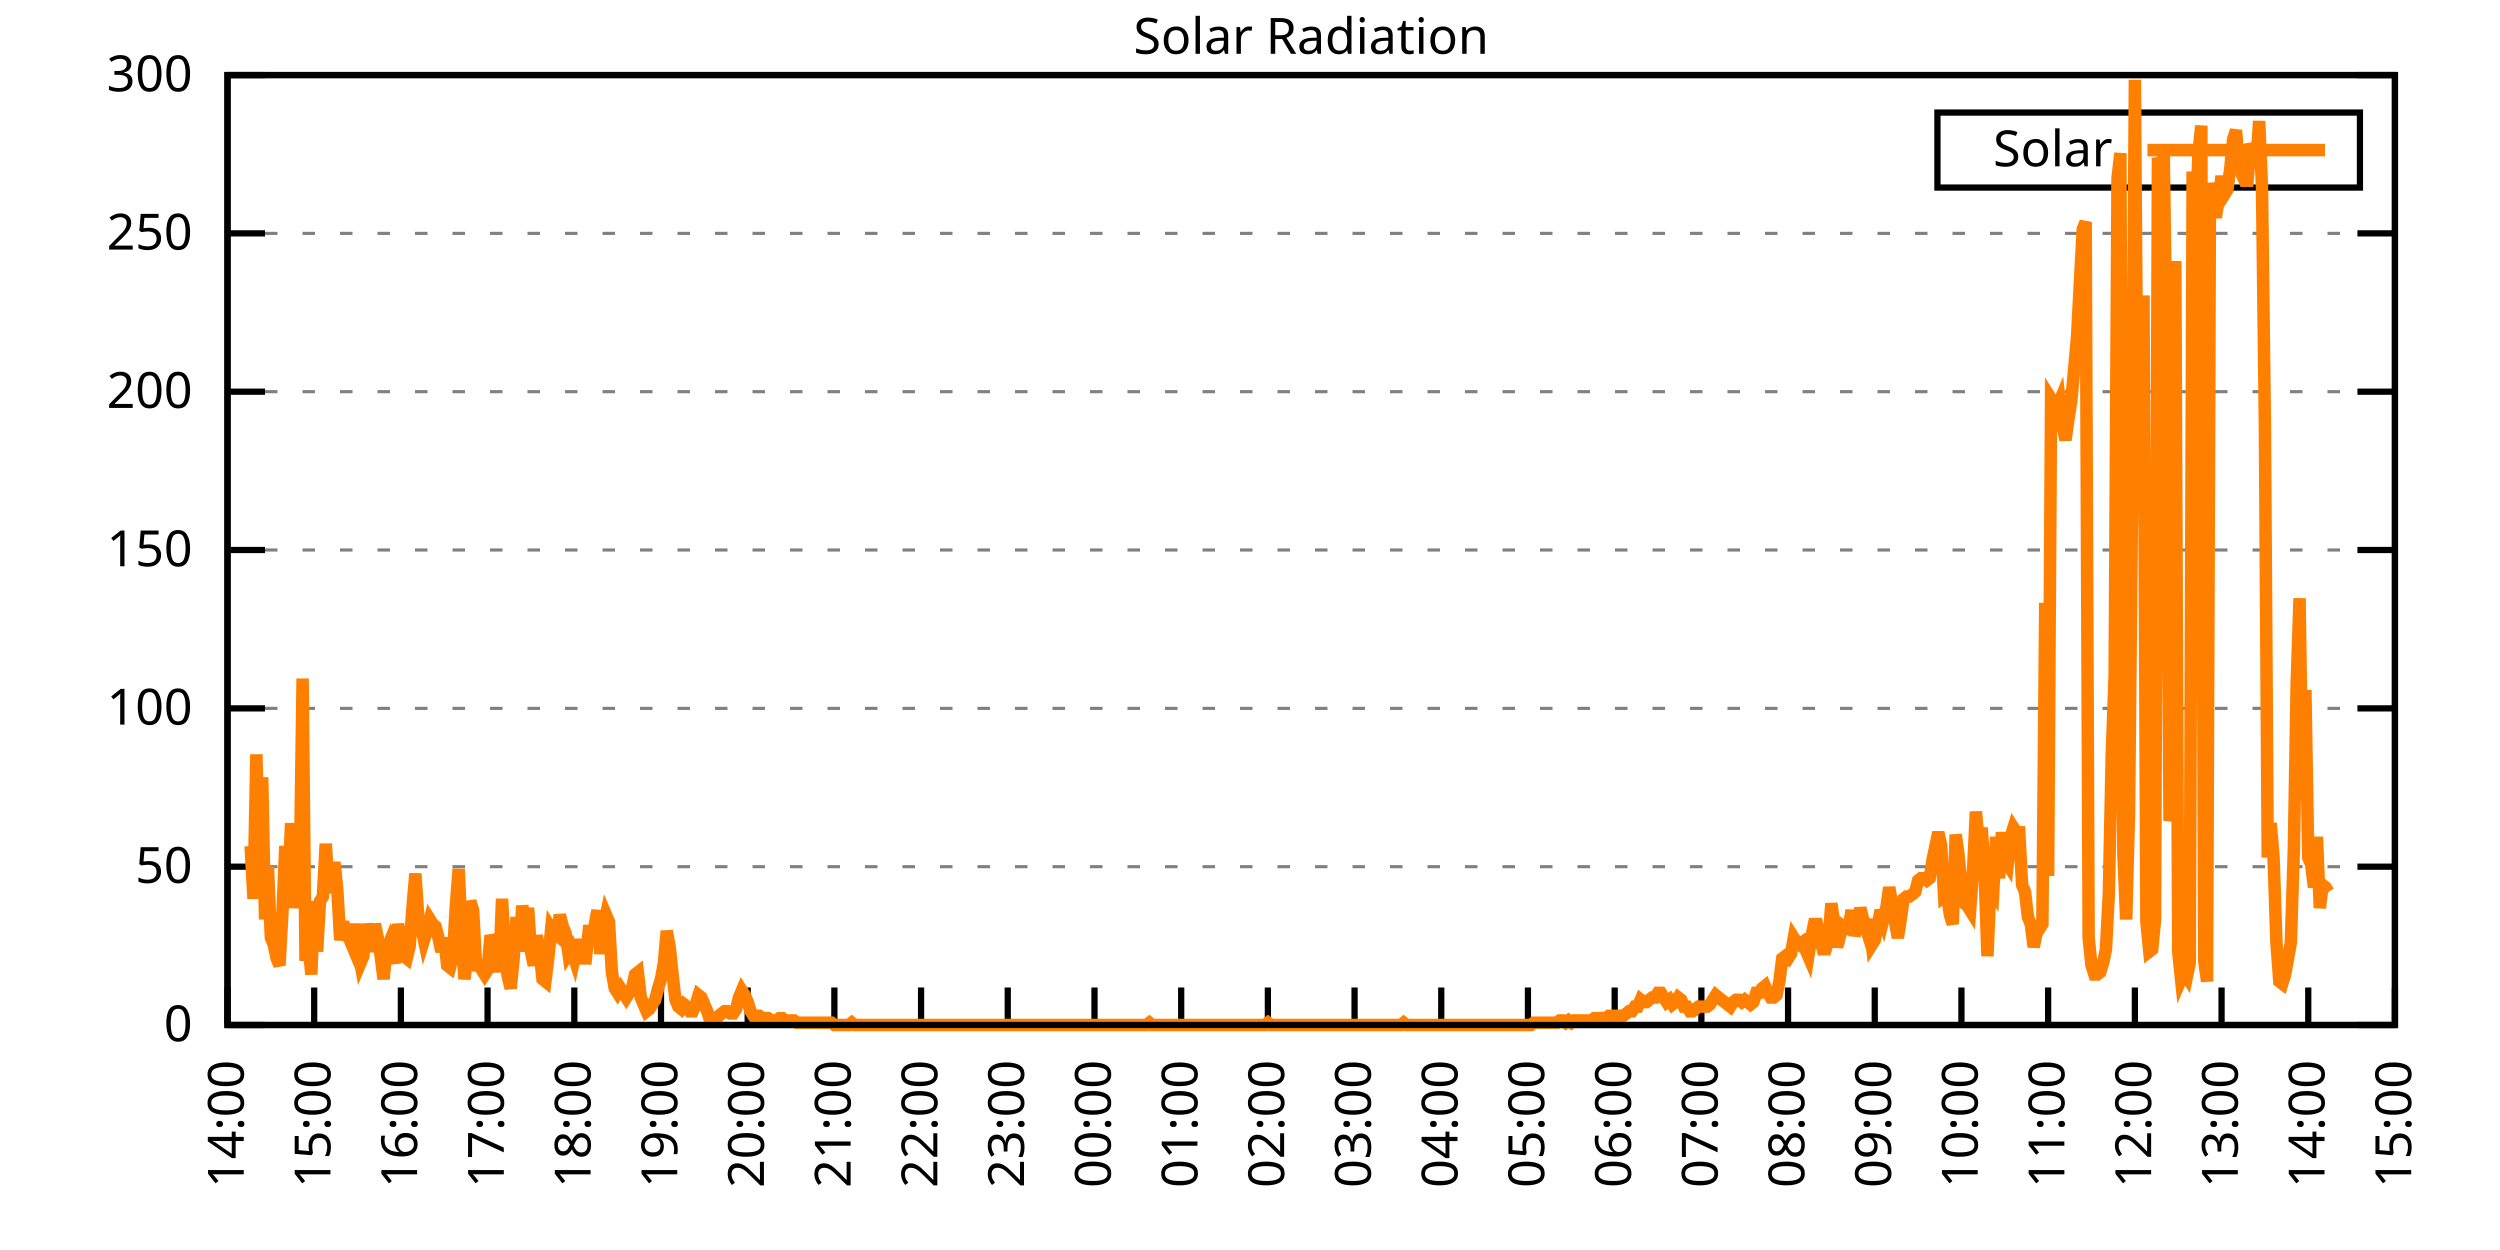
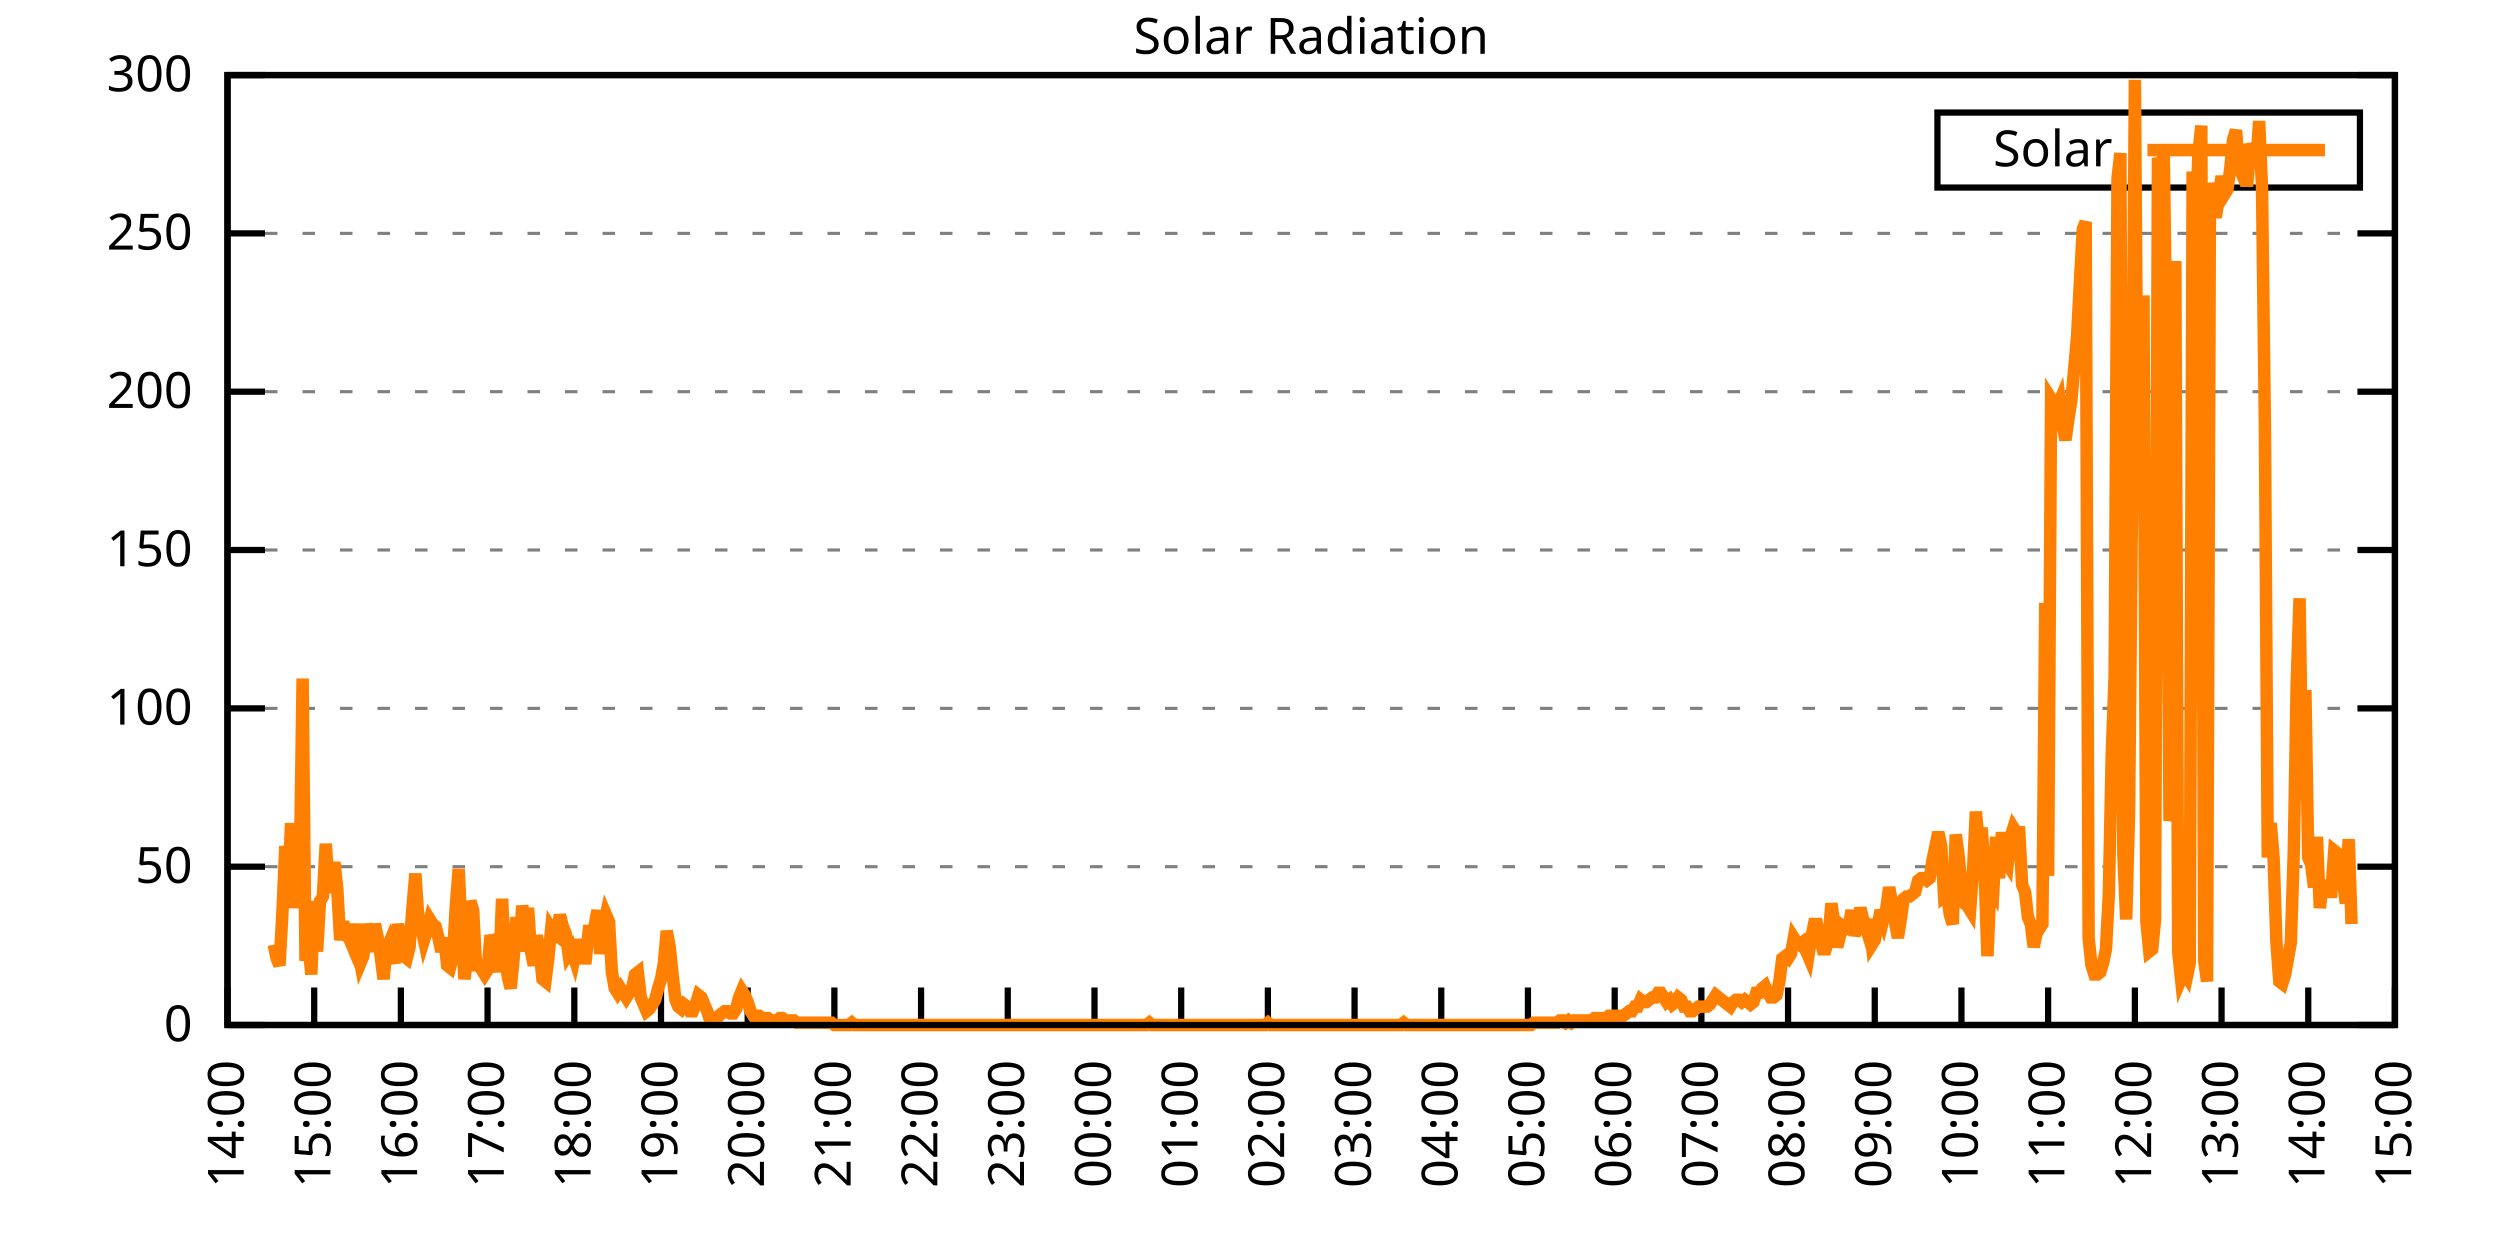
<svg xmlns="http://www.w3.org/2000/svg" xmlns:xlink="http://www.w3.org/1999/xlink" width="400" height="200" viewBox="0 0 400 200">
  <g id="gnuplot_canvas">
    <rect x="0" y="0" width="400" height="200" fill="none" />
    <defs>
      <circle id="gpDot" r="0.5" stroke-width="0.5" stroke="currentColor" />
      <path id="gpPt0" stroke-width="0.333" stroke="currentColor" d="M-1,0 h2 M0,-1 v2" />
      <path id="gpPt1" stroke-width="0.333" stroke="currentColor" d="M-1,-1 L1,1 M1,-1 L-1,1" />
      <path id="gpPt2" stroke-width="0.333" stroke="currentColor" d="M-1,0 L1,0 M0,-1 L0,1 M-1,-1 L1,1 M-1,1 L1,-1" />
      <rect id="gpPt3" stroke-width="0.333" stroke="currentColor" x="-1" y="-1" width="2" height="2" />
      <rect id="gpPt4" stroke-width="0.333" stroke="currentColor" fill="currentColor" x="-1" y="-1" width="2" height="2" />
      <circle id="gpPt5" stroke-width="0.333" stroke="currentColor" cx="0" cy="0" r="1" />
      <use xlink:href="#gpPt5" id="gpPt6" fill="currentColor" stroke="none" />
      <path id="gpPt7" stroke-width="0.333" stroke="currentColor" d="M0,-1.33 L-1.33,0.67 L1.33,0.67 z" />
      <use xlink:href="#gpPt7" id="gpPt8" fill="currentColor" stroke="none" />
      <use xlink:href="#gpPt7" id="gpPt9" stroke="currentColor" transform="rotate(180)" />
      <use xlink:href="#gpPt9" id="gpPt10" fill="currentColor" stroke="none" />
      <use xlink:href="#gpPt3" id="gpPt11" stroke="currentColor" transform="rotate(45)" />
      <use xlink:href="#gpPt11" id="gpPt12" fill="currentColor" stroke="none" />
      <path id="gpPt13" stroke-width="0.333" stroke="currentColor" d="M0,1.330 L1.265,0.411 L0.782,-1.067 L-0.782,-1.076 L-1.265,0.411 z" />
      <use xlink:href="#gpPt13" id="gpPt14" fill="currentColor" stroke="none" />
      <filter id="textbox" filterUnits="objectBoundingBox" x="0" y="0" height="1" width="1">
        <feFlood flood-color="white" flood-opacity="1" result="bgnd" />
        <feComposite in="SourceGraphic" in2="bgnd" operator="atop" />
      </filter>
      <filter id="greybox" filterUnits="objectBoundingBox" x="0" y="0" height="1" width="1">
        <feFlood flood-color="lightgrey" flood-opacity="1" result="grey" />
        <feComposite in="SourceGraphic" in2="grey" operator="atop" />
      </filter>
    </defs>
    <g fill="none" color="white" stroke="currentColor" stroke-width="1.00" stroke-linecap="butt" stroke-linejoin="miter">
</g>
    <g fill="none" color="black" stroke="currentColor" stroke-width="1.00" stroke-linecap="butt" stroke-linejoin="miter">
      <g stroke="none" shape-rendering="crispEdges">
        <polygon fill="rgb(255, 255, 255)" points="36.40,164.00 383.18,164.00 383.18,12.02 36.40,12.02 " />
      </g>
    </g>
    <g fill="none" color="black" stroke="currentColor" stroke-width="1.00" stroke-linecap="butt" stroke-linejoin="miter">
</g>
    <g fill="none" color="black" stroke="black" stroke-width="0.50" stroke-linecap="butt" stroke-linejoin="miter">
</g>
    <g fill="none" color="gray" stroke="currentColor" stroke-width="0.50" stroke-linecap="butt" stroke-linejoin="miter">
      <path stroke="gray" stroke-dasharray="2,4" class="gridline" d="M36.40,164.00 L383.19,164.00  " />
    </g>
    <g fill="none" color="gray" stroke="gray" stroke-width="1.00" stroke-linecap="butt" stroke-linejoin="miter">
</g>
    <g fill="none" color="black" stroke="currentColor" stroke-width="1.00" stroke-linecap="butt" stroke-linejoin="miter">
      <path stroke="black" d="M36.40,164.00 L42.40,164.00 M383.19,164.00 L377.19,164.00  " />
      <g transform="translate(30.80,166.60)" stroke="none" fill="black" font-family="Sans" font-size="8.00" text-anchor="end">
        <text>
          <tspan font-family="Sans"> 0</tspan>
        </text>
      </g>
    </g>
    <g fill="none" color="black" stroke="currentColor" stroke-width="1.00" stroke-linecap="butt" stroke-linejoin="miter">
</g>
    <g fill="none" color="black" stroke="black" stroke-width="0.50" stroke-linecap="butt" stroke-linejoin="miter">
</g>
    <g fill="none" color="gray" stroke="currentColor" stroke-width="0.50" stroke-linecap="butt" stroke-linejoin="miter">
      <path stroke="gray" stroke-dasharray="2,4" class="gridline" d="M36.40,138.67 L383.19,138.67  " />
    </g>
    <g fill="none" color="gray" stroke="gray" stroke-width="1.00" stroke-linecap="butt" stroke-linejoin="miter">
</g>
    <g fill="none" color="black" stroke="currentColor" stroke-width="1.00" stroke-linecap="butt" stroke-linejoin="miter">
      <path stroke="black" d="M36.40,138.67 L42.40,138.67 M383.19,138.67 L377.19,138.67  " />
      <g transform="translate(30.80,141.27)" stroke="none" fill="black" font-family="Sans" font-size="8.00" text-anchor="end">
        <text>
          <tspan font-family="Sans"> 50</tspan>
        </text>
      </g>
    </g>
    <g fill="none" color="black" stroke="currentColor" stroke-width="1.00" stroke-linecap="butt" stroke-linejoin="miter">
</g>
    <g fill="none" color="black" stroke="black" stroke-width="0.50" stroke-linecap="butt" stroke-linejoin="miter">
</g>
    <g fill="none" color="gray" stroke="currentColor" stroke-width="0.50" stroke-linecap="butt" stroke-linejoin="miter">
      <path stroke="gray" stroke-dasharray="2,4" class="gridline" d="M36.40,113.34 L383.19,113.34  " />
    </g>
    <g fill="none" color="gray" stroke="gray" stroke-width="1.00" stroke-linecap="butt" stroke-linejoin="miter">
</g>
    <g fill="none" color="black" stroke="currentColor" stroke-width="1.00" stroke-linecap="butt" stroke-linejoin="miter">
      <path stroke="black" d="M36.40,113.34 L42.40,113.34 M383.19,113.34 L377.19,113.34  " />
      <g transform="translate(30.80,115.94)" stroke="none" fill="black" font-family="Sans" font-size="8.00" text-anchor="end">
        <text>
          <tspan font-family="Sans"> 100</tspan>
        </text>
      </g>
    </g>
    <g fill="none" color="black" stroke="currentColor" stroke-width="1.00" stroke-linecap="butt" stroke-linejoin="miter">
</g>
    <g fill="none" color="black" stroke="black" stroke-width="0.50" stroke-linecap="butt" stroke-linejoin="miter">
</g>
    <g fill="none" color="gray" stroke="currentColor" stroke-width="0.50" stroke-linecap="butt" stroke-linejoin="miter">
      <path stroke="gray" stroke-dasharray="2,4" class="gridline" d="M36.40,88.00 L383.19,88.00  " />
    </g>
    <g fill="none" color="gray" stroke="gray" stroke-width="1.00" stroke-linecap="butt" stroke-linejoin="miter">
</g>
    <g fill="none" color="black" stroke="currentColor" stroke-width="1.00" stroke-linecap="butt" stroke-linejoin="miter">
      <path stroke="black" d="M36.40,88.00 L42.40,88.00 M383.19,88.00 L377.19,88.00  " />
      <g transform="translate(30.80,90.60)" stroke="none" fill="black" font-family="Sans" font-size="8.00" text-anchor="end">
        <text>
          <tspan font-family="Sans"> 150</tspan>
        </text>
      </g>
    </g>
    <g fill="none" color="black" stroke="currentColor" stroke-width="1.00" stroke-linecap="butt" stroke-linejoin="miter">
</g>
    <g fill="none" color="black" stroke="black" stroke-width="0.50" stroke-linecap="butt" stroke-linejoin="miter">
</g>
    <g fill="none" color="gray" stroke="currentColor" stroke-width="0.50" stroke-linecap="butt" stroke-linejoin="miter">
      <path stroke="gray" stroke-dasharray="2,4" class="gridline" d="M36.40,62.67 L383.19,62.67  " />
    </g>
    <g fill="none" color="gray" stroke="gray" stroke-width="1.00" stroke-linecap="butt" stroke-linejoin="miter">
</g>
    <g fill="none" color="black" stroke="currentColor" stroke-width="1.00" stroke-linecap="butt" stroke-linejoin="miter">
      <path stroke="black" d="M36.40,62.67 L42.40,62.67 M383.19,62.67 L377.19,62.67  " />
      <g transform="translate(30.80,65.27)" stroke="none" fill="black" font-family="Sans" font-size="8.00" text-anchor="end">
        <text>
          <tspan font-family="Sans"> 200</tspan>
        </text>
      </g>
    </g>
    <g fill="none" color="black" stroke="currentColor" stroke-width="1.00" stroke-linecap="butt" stroke-linejoin="miter">
</g>
    <g fill="none" color="black" stroke="black" stroke-width="0.50" stroke-linecap="butt" stroke-linejoin="miter">
</g>
    <g fill="none" color="gray" stroke="currentColor" stroke-width="0.50" stroke-linecap="butt" stroke-linejoin="miter">
      <path stroke="gray" stroke-dasharray="2,4" class="gridline" d="M36.40,37.34 L383.19,37.34  " />
    </g>
    <g fill="none" color="gray" stroke="gray" stroke-width="1.00" stroke-linecap="butt" stroke-linejoin="miter">
</g>
    <g fill="none" color="black" stroke="currentColor" stroke-width="1.00" stroke-linecap="butt" stroke-linejoin="miter">
      <path stroke="black" d="M36.40,37.34 L42.40,37.34 M383.19,37.34 L377.19,37.34  " />
      <g transform="translate(30.80,39.94)" stroke="none" fill="black" font-family="Sans" font-size="8.00" text-anchor="end">
        <text>
          <tspan font-family="Sans"> 250</tspan>
        </text>
      </g>
    </g>
    <g fill="none" color="black" stroke="currentColor" stroke-width="1.00" stroke-linecap="butt" stroke-linejoin="miter">
</g>
    <g fill="none" color="black" stroke="black" stroke-width="0.50" stroke-linecap="butt" stroke-linejoin="miter">
</g>
    <g fill="none" color="gray" stroke="currentColor" stroke-width="0.50" stroke-linecap="butt" stroke-linejoin="miter">
      <path stroke="gray" stroke-dasharray="2,4" class="gridline" d="M36.40,12.01 L383.19,12.01  " />
    </g>
    <g fill="none" color="gray" stroke="gray" stroke-width="1.00" stroke-linecap="butt" stroke-linejoin="miter">
</g>
    <g fill="none" color="black" stroke="currentColor" stroke-width="1.00" stroke-linecap="butt" stroke-linejoin="miter">
      <path stroke="black" d="M36.40,12.01 L42.40,12.01 M383.19,12.01 L377.19,12.01  " />
      <g transform="translate(30.80,14.61)" stroke="none" fill="black" font-family="Sans" font-size="8.00" text-anchor="end">
        <text>
          <tspan font-family="Sans"> 300</tspan>
        </text>
      </g>
    </g>
    <g fill="none" color="black" stroke="currentColor" stroke-width="1.00" stroke-linecap="butt" stroke-linejoin="miter">
      <path stroke="black" d="M36.40,164.00 L36.40,158.00  " />
      <g transform="translate(39.00,169.60) rotate(270.00)" stroke="none" fill="black" font-family="Sans" font-size="8.00" text-anchor="end">
        <text>
          <tspan font-family="Sans">14:00</tspan>
        </text>
      </g>
    </g>
    <g fill="none" color="black" stroke="currentColor" stroke-width="1.00" stroke-linecap="butt" stroke-linejoin="miter">
      <path stroke="black" d="M50.27,164.00 L50.27,158.00  " />
      <g transform="translate(52.87,169.60) rotate(270.00)" stroke="none" fill="black" font-family="Sans" font-size="8.00" text-anchor="end">
        <text>
          <tspan font-family="Sans">15:00</tspan>
        </text>
      </g>
    </g>
    <g fill="none" color="black" stroke="currentColor" stroke-width="1.00" stroke-linecap="butt" stroke-linejoin="miter">
      <path stroke="black" d="M64.14,164.00 L64.14,158.00  " />
      <g transform="translate(66.74,169.60) rotate(270.00)" stroke="none" fill="black" font-family="Sans" font-size="8.00" text-anchor="end">
        <text>
          <tspan font-family="Sans">16:00</tspan>
        </text>
      </g>
    </g>
    <g fill="none" color="black" stroke="currentColor" stroke-width="1.00" stroke-linecap="butt" stroke-linejoin="miter">
      <path stroke="black" d="M78.01,164.00 L78.01,158.00  " />
      <g transform="translate(80.61,169.60) rotate(270.00)" stroke="none" fill="black" font-family="Sans" font-size="8.00" text-anchor="end">
        <text>
          <tspan font-family="Sans">17:00</tspan>
        </text>
      </g>
    </g>
    <g fill="none" color="black" stroke="currentColor" stroke-width="1.00" stroke-linecap="butt" stroke-linejoin="miter">
      <path stroke="black" d="M91.89,164.00 L91.89,158.00  " />
      <g transform="translate(94.49,169.60) rotate(270.00)" stroke="none" fill="black" font-family="Sans" font-size="8.00" text-anchor="end">
        <text>
          <tspan font-family="Sans">18:00</tspan>
        </text>
      </g>
    </g>
    <g fill="none" color="black" stroke="currentColor" stroke-width="1.00" stroke-linecap="butt" stroke-linejoin="miter">
      <path stroke="black" d="M105.76,164.00 L105.76,158.00  " />
      <g transform="translate(108.36,169.60) rotate(270.00)" stroke="none" fill="black" font-family="Sans" font-size="8.00" text-anchor="end">
        <text>
          <tspan font-family="Sans">19:00</tspan>
        </text>
      </g>
    </g>
    <g fill="none" color="black" stroke="currentColor" stroke-width="1.00" stroke-linecap="butt" stroke-linejoin="miter">
      <path stroke="black" d="M119.63,164.00 L119.63,158.00  " />
      <g transform="translate(122.23,169.60) rotate(270.00)" stroke="none" fill="black" font-family="Sans" font-size="8.00" text-anchor="end">
        <text>
          <tspan font-family="Sans">20:00</tspan>
        </text>
      </g>
    </g>
    <g fill="none" color="black" stroke="currentColor" stroke-width="1.00" stroke-linecap="butt" stroke-linejoin="miter">
      <path stroke="black" d="M133.50,164.00 L133.50,158.00  " />
      <g transform="translate(136.10,169.60) rotate(270.00)" stroke="none" fill="black" font-family="Sans" font-size="8.00" text-anchor="end">
        <text>
          <tspan font-family="Sans">21:00</tspan>
        </text>
      </g>
    </g>
    <g fill="none" color="black" stroke="currentColor" stroke-width="1.00" stroke-linecap="butt" stroke-linejoin="miter">
      <path stroke="black" d="M147.37,164.00 L147.37,158.00  " />
      <g transform="translate(149.97,169.60) rotate(270.00)" stroke="none" fill="black" font-family="Sans" font-size="8.00" text-anchor="end">
        <text>
          <tspan font-family="Sans">22:00</tspan>
        </text>
      </g>
    </g>
    <g fill="none" color="black" stroke="currentColor" stroke-width="1.00" stroke-linecap="butt" stroke-linejoin="miter">
      <path stroke="black" d="M161.24,164.00 L161.24,158.00  " />
      <g transform="translate(163.84,169.60) rotate(270.00)" stroke="none" fill="black" font-family="Sans" font-size="8.00" text-anchor="end">
        <text>
          <tspan font-family="Sans">23:00</tspan>
        </text>
      </g>
    </g>
    <g fill="none" color="black" stroke="currentColor" stroke-width="1.00" stroke-linecap="butt" stroke-linejoin="miter">
      <path stroke="black" d="M175.12,164.00 L175.12,158.00  " />
      <g transform="translate(177.72,169.60) rotate(270.00)" stroke="none" fill="black" font-family="Sans" font-size="8.00" text-anchor="end">
        <text>
          <tspan font-family="Sans">00:00</tspan>
        </text>
      </g>
    </g>
    <g fill="none" color="black" stroke="currentColor" stroke-width="1.00" stroke-linecap="butt" stroke-linejoin="miter">
      <path stroke="black" d="M188.99,164.00 L188.99,158.00  " />
      <g transform="translate(191.59,169.60) rotate(270.00)" stroke="none" fill="black" font-family="Sans" font-size="8.00" text-anchor="end">
        <text>
          <tspan font-family="Sans">01:00</tspan>
        </text>
      </g>
    </g>
    <g fill="none" color="black" stroke="currentColor" stroke-width="1.00" stroke-linecap="butt" stroke-linejoin="miter">
      <path stroke="black" d="M202.86,164.00 L202.86,158.00  " />
      <g transform="translate(205.46,169.60) rotate(270.00)" stroke="none" fill="black" font-family="Sans" font-size="8.00" text-anchor="end">
        <text>
          <tspan font-family="Sans">02:00</tspan>
        </text>
      </g>
    </g>
    <g fill="none" color="black" stroke="currentColor" stroke-width="1.00" stroke-linecap="butt" stroke-linejoin="miter">
      <path stroke="black" d="M216.73,164.00 L216.73,158.00  " />
      <g transform="translate(219.33,169.60) rotate(270.00)" stroke="none" fill="black" font-family="Sans" font-size="8.00" text-anchor="end">
        <text>
          <tspan font-family="Sans">03:00</tspan>
        </text>
      </g>
    </g>
    <g fill="none" color="black" stroke="currentColor" stroke-width="1.00" stroke-linecap="butt" stroke-linejoin="miter">
      <path stroke="black" d="M230.60,164.00 L230.60,158.00  " />
      <g transform="translate(233.20,169.60) rotate(270.00)" stroke="none" fill="black" font-family="Sans" font-size="8.00" text-anchor="end">
        <text>
          <tspan font-family="Sans">04:00</tspan>
        </text>
      </g>
    </g>
    <g fill="none" color="black" stroke="currentColor" stroke-width="1.00" stroke-linecap="butt" stroke-linejoin="miter">
      <path stroke="black" d="M244.47,164.00 L244.47,158.00  " />
      <g transform="translate(247.07,169.60) rotate(270.00)" stroke="none" fill="black" font-family="Sans" font-size="8.00" text-anchor="end">
        <text>
          <tspan font-family="Sans">05:00</tspan>
        </text>
      </g>
    </g>
    <g fill="none" color="black" stroke="currentColor" stroke-width="1.00" stroke-linecap="butt" stroke-linejoin="miter">
      <path stroke="black" d="M258.35,164.00 L258.35,158.00  " />
      <g transform="translate(260.95,169.60) rotate(270.00)" stroke="none" fill="black" font-family="Sans" font-size="8.00" text-anchor="end">
        <text>
          <tspan font-family="Sans">06:00</tspan>
        </text>
      </g>
    </g>
    <g fill="none" color="black" stroke="currentColor" stroke-width="1.00" stroke-linecap="butt" stroke-linejoin="miter">
      <path stroke="black" d="M272.22,164.00 L272.22,158.00  " />
      <g transform="translate(274.82,169.60) rotate(270.00)" stroke="none" fill="black" font-family="Sans" font-size="8.00" text-anchor="end">
        <text>
          <tspan font-family="Sans">07:00</tspan>
        </text>
      </g>
    </g>
    <g fill="none" color="black" stroke="currentColor" stroke-width="1.00" stroke-linecap="butt" stroke-linejoin="miter">
      <path stroke="black" d="M286.09,164.00 L286.09,158.00  " />
      <g transform="translate(288.69,169.60) rotate(270.00)" stroke="none" fill="black" font-family="Sans" font-size="8.00" text-anchor="end">
        <text>
          <tspan font-family="Sans">08:00</tspan>
        </text>
      </g>
    </g>
    <g fill="none" color="black" stroke="currentColor" stroke-width="1.00" stroke-linecap="butt" stroke-linejoin="miter">
      <path stroke="black" d="M299.96,164.00 L299.96,158.00  " />
      <g transform="translate(302.56,169.60) rotate(270.00)" stroke="none" fill="black" font-family="Sans" font-size="8.00" text-anchor="end">
        <text>
          <tspan font-family="Sans">09:00</tspan>
        </text>
      </g>
    </g>
    <g fill="none" color="black" stroke="currentColor" stroke-width="1.00" stroke-linecap="butt" stroke-linejoin="miter">
      <path stroke="black" d="M313.83,164.00 L313.83,158.00  " />
      <g transform="translate(316.43,169.60) rotate(270.00)" stroke="none" fill="black" font-family="Sans" font-size="8.00" text-anchor="end">
        <text>
          <tspan font-family="Sans">10:00</tspan>
        </text>
      </g>
    </g>
    <g fill="none" color="black" stroke="currentColor" stroke-width="1.00" stroke-linecap="butt" stroke-linejoin="miter">
      <path stroke="black" d="M327.70,164.00 L327.70,158.00  " />
      <g transform="translate(330.30,169.60) rotate(270.00)" stroke="none" fill="black" font-family="Sans" font-size="8.00" text-anchor="end">
        <text>
          <tspan font-family="Sans">11:00</tspan>
        </text>
      </g>
    </g>
    <g fill="none" color="black" stroke="currentColor" stroke-width="1.00" stroke-linecap="butt" stroke-linejoin="miter">
      <path stroke="black" d="M341.58,164.00 L341.58,158.00  " />
      <g transform="translate(344.18,169.60) rotate(270.00)" stroke="none" fill="black" font-family="Sans" font-size="8.00" text-anchor="end">
        <text>
          <tspan font-family="Sans">12:00</tspan>
        </text>
      </g>
    </g>
    <g fill="none" color="black" stroke="currentColor" stroke-width="1.00" stroke-linecap="butt" stroke-linejoin="miter">
      <path stroke="black" d="M355.45,164.00 L355.45,158.00  " />
      <g transform="translate(358.05,169.60) rotate(270.00)" stroke="none" fill="black" font-family="Sans" font-size="8.00" text-anchor="end">
        <text>
          <tspan font-family="Sans">13:00</tspan>
        </text>
      </g>
    </g>
    <g fill="none" color="black" stroke="currentColor" stroke-width="1.00" stroke-linecap="butt" stroke-linejoin="miter">
      <path stroke="black" d="M369.32,164.00 L369.32,158.00  " />
      <g transform="translate(371.92,169.60) rotate(270.00)" stroke="none" fill="black" font-family="Sans" font-size="8.00" text-anchor="end">
        <text>
          <tspan font-family="Sans">14:00</tspan>
        </text>
      </g>
    </g>
    <g fill="none" color="black" stroke="currentColor" stroke-width="1.00" stroke-linecap="butt" stroke-linejoin="miter">
      <path stroke="black" d="M383.19,164.00 L383.19,158.00  " />
      <g transform="translate(385.79,169.60) rotate(270.00)" stroke="none" fill="black" font-family="Sans" font-size="8.00" text-anchor="end">
        <text>
          <tspan font-family="Sans">15:00</tspan>
        </text>
      </g>
    </g>
    <g fill="none" color="black" stroke="currentColor" stroke-width="1.00" stroke-linecap="butt" stroke-linejoin="miter">
</g>
    <g fill="none" color="black" stroke="currentColor" stroke-width="1.00" stroke-linecap="butt" stroke-linejoin="miter">
      <path stroke="black" d="M36.40,12.01 L36.40,164.00 L383.19,164.00 L383.19,12.01 L36.40,12.01 Z  " />
    </g>
    <g fill="none" color="black" stroke="currentColor" stroke-width="1.00" stroke-linecap="butt" stroke-linejoin="miter">
</g>
    <g fill="none" color="black" stroke="currentColor" stroke-width="1.00" stroke-linecap="butt" stroke-linejoin="miter">
      <path stroke="black" d="M309.99,30.01 L309.99,18.01 L377.59,18.01 L377.59,30.01 L309.99,30.01 Z  " />
    </g>
    <g id="Solar_Radiation_plot_1">
      <g fill="none" color="white" stroke="black" stroke-width="2.00" stroke-linecap="butt" stroke-linejoin="miter">
</g>
      <g fill="none" color="black" stroke="currentColor" stroke-width="2.00" stroke-linecap="butt" stroke-linejoin="miter">
        <g transform="translate(337.99,26.61)" stroke="none" fill="black" font-family="Sans" font-size="8.00" text-anchor="end">
          <text>
            <tspan font-family="Sans">Solar</tspan>
          </text>
        </g>
      </g>
      <g fill="none" color="black" stroke="currentColor" stroke-width="2.00" stroke-linecap="butt" stroke-linejoin="miter">
-         <path stroke="rgb(255, 127,   0)" d="M343.59,24.01 L371.99,24.01 M40.10,135.37 L40.56,143.81 L41.02,120.69 L41.49,140.51 L41.95,124.36 L42.41,147.11   L42.87,138.67 L43.34,150.05 L43.80,151.15 L44.26,153.35 L44.72,154.46 L45.19,146.01 L45.65,135.37 L46.11,142.71   L46.57,131.70 L47.03,145.28 L47.50,140.14 L47.96,140.14 L48.42,108.57 L48.88,153.72 L49.35,150.79 L49.81,155.92   L50.27,144.18 L50.73,152.25 L51.20,144.18 L51.66,143.44 L52.12,135.00 L52.58,141.98 L53.05,141.98 L53.51,137.94   L53.97,142.34 L54.43,150.42 L54.90,147.48 L55.36,149.68 L55.82,150.05 L56.28,151.15 L56.75,147.85 L57.21,151.52   L57.67,154.09 L58.13,152.99 L58.59,147.85 L59.06,150.05 L59.52,152.25 L59.98,147.85 L60.44,150.05 L60.91,152.99   L61.37,156.66 L61.83,151.89 L62.29,150.79 L62.76,152.62 L63.22,154.09 L63.68,147.85 L64.14,150.42 L64.61,152.99   L65.07,153.35 L65.53,151.52 L65.99,145.28 L66.46,139.77 L66.92,146.75 L67.38,148.22 L67.84,150.42 L68.30,148.95   L68.77,147.11 L69.23,147.85 L69.69,148.22 L70.15,150.05 L70.62,152.25 L71.08,150.05 L71.54,154.46 L72.00,154.82   L72.47,152.99 L72.93,144.91 L73.39,139.04 L73.85,149.32 L74.32,156.66 L74.78,152.99 L75.24,144.18 L75.70,145.65   L76.17,154.46 L76.63,154.46 L77.09,155.19 L77.55,155.92 L78.01,155.19 L78.48,149.68 L78.94,150.79 L79.40,150.79   L79.86,155.56 L80.33,143.81 L80.79,152.99 L81.25,156.29 L81.71,158.13 L82.18,153.35 L82.64,146.75 L83.10,152.25   L83.56,144.91 L84.03,147.85 L84.49,145.28 L84.95,152.25 L85.41,154.46 L85.88,149.68 L86.34,152.25 L86.80,156.66   L87.26,157.03 L87.72,153.35 L88.19,148.58 L88.65,149.32 L89.11,149.68 L89.57,146.38 L90.04,148.22 L90.50,149.32   L90.96,152.62 L91.42,151.89 L91.89,153.35 L92.35,151.15 L92.81,151.15 L93.27,153.35 L93.74,153.35 L94.20,148.95   L94.66,148.95 L95.12,148.22 L95.59,145.65 L96.05,152.62 L96.51,148.58 L96.97,146.38 L97.44,147.48 L97.90,155.56   L98.36,158.13 L98.82,158.86 L99.28,158.13 L99.75,158.86 L100.21,159.60 L100.67,158.86 L101.13,158.13 L101.60,155.92   L102.06,155.56 L102.52,159.60 L102.98,160.70 L103.45,161.80 L103.91,161.43 L104.37,160.70 L104.83,159.96 L105.30,158.13   L105.76,156.66 L106.22,154.09 L106.68,148.95 L107.15,151.52 L107.61,155.92 L108.07,159.96 L108.53,161.06 L108.99,161.43   L109.46,160.70 L109.92,161.06 L110.38,161.80 L110.84,161.80 L111.31,160.70 L111.77,159.23 L112.23,159.60 L112.69,160.70   L113.16,161.80 L113.62,163.27 L114.08,163.27 L114.54,163.27 L115.01,162.53 L115.47,162.16 L115.93,161.80 L116.39,161.80   L116.86,162.16 L117.32,162.16 L117.78,161.43 L118.24,159.60 L118.70,158.49 L119.17,159.23 L119.63,160.33 L120.09,161.80   L120.55,162.53 L121.02,162.53 L121.48,162.53 L121.94,162.90 L122.40,162.90 L122.87,162.90 L123.33,163.27 L123.79,163.27   L124.25,163.27 L124.72,162.90 L125.18,162.90 L125.64,163.27 L126.10,163.27 L126.57,163.27 L127.03,163.27 L127.49,163.63   L127.95,163.63 L128.41,163.63 L128.88,163.63 L129.34,163.63 L129.80,163.63 L130.26,163.63 L130.73,163.63 L131.19,163.63   L131.65,163.63 L132.11,163.63 L132.58,163.63 L133.04,163.63 L133.50,164.00 L133.96,164.00 L134.43,164.00 L134.89,164.00   L135.35,164.00 L135.81,164.00 L136.28,163.63 L136.74,164.00 L137.20,164.00 L137.66,164.00 L138.13,164.00 L138.59,164.00   L139.05,164.00 L139.51,164.00 L139.97,164.00 L140.44,164.00 L140.90,164.00 L141.36,164.00 L141.82,164.00 L142.29,164.00   L142.75,164.00 L143.21,164.00 L143.67,164.00 L144.14,164.00 L144.60,164.00 L145.06,164.00 L145.52,164.00 L145.99,164.00   L146.45,164.00 L146.91,164.00 L147.37,164.00 L147.84,164.00 L148.30,164.00 L148.76,164.00 L149.22,164.00 L149.68,164.00   L150.15,164.00 L150.61,164.00 L151.07,164.00 L151.53,164.00 L152.00,164.00 L152.46,164.00 L152.92,164.00 L153.38,164.00   L153.85,164.00 L154.31,164.00 L154.77,164.00 L155.23,164.00 L155.70,164.00 L156.16,164.00 L156.62,164.00 L157.08,164.00   L157.55,164.00 L158.01,164.00 L158.47,164.00 L158.93,164.00 L159.39,164.00 L159.86,164.00 L160.32,164.00 L160.78,164.00   L161.24,164.00 L161.71,164.00 L162.17,164.00 L162.63,164.00 L163.09,164.00 L163.56,164.00 L164.02,164.00 L164.48,164.00   L164.94,164.00 L165.41,164.00 L165.87,164.00 L166.33,164.00 L166.79,164.00 L167.26,164.00 L167.72,164.00 L168.18,164.00   L168.64,164.00 L169.10,164.00 L169.57,164.00 L170.03,164.00 L170.49,164.00 L170.95,164.00 L171.42,164.00 L171.88,164.00   L172.34,164.00 L172.80,164.00 L173.27,164.00 L173.73,164.00 L174.19,164.00 L174.65,164.00 L175.12,164.00 L175.58,164.00   L176.04,164.00 L176.50,164.00 L176.97,164.00 L177.43,164.00 L177.89,164.00 L178.35,164.00 L178.82,164.00 L179.28,164.00   L179.74,164.00 L180.20,164.00 L180.66,164.00 L181.13,164.00 L181.59,164.00 L182.05,164.00 L182.51,164.00 L182.98,164.00   L183.44,164.00 L183.90,163.63 L184.36,164.00 L184.83,164.00 L185.29,164.00 L185.75,164.00 L186.21,164.00 L186.68,164.00   L187.14,164.00 L187.60,164.00 L188.06,164.00 L188.53,164.00 L188.99,164.00 L189.45,164.00 L189.91,164.00 L190.37,164.00   L190.84,164.00 L191.30,164.00 L191.76,164.00 L192.22,164.00 L192.69,164.00 L193.15,164.00 L193.61,164.00 L194.07,164.00   L194.54,164.00 L195.00,164.00 L195.46,164.00 L195.92,164.00 L196.39,164.00 L196.85,164.00 L197.31,164.00 L197.77,164.00   L198.24,164.00 L198.70,164.00 L199.16,164.00 L199.62,164.00 L200.08,164.00 L200.55,164.00 L201.01,164.00 L201.47,164.00   L201.93,164.00 L202.40,164.00 L202.86,163.63 L203.32,164.00 L203.78,164.00 L204.25,164.00 L204.71,164.00 L205.17,164.00   L205.63,164.00 L206.10,164.00 L206.56,164.00 L207.02,164.00 L207.48,164.00 L207.95,164.00 L208.41,164.00 L208.87,164.00   L209.33,164.00 L209.80,164.00 L210.26,164.00 L210.72,164.00 L211.18,164.00 L211.64,164.00 L212.11,164.00 L212.57,164.00   L213.03,164.00 L213.49,164.00 L213.96,164.00 L214.42,164.00 L214.88,164.00 L215.34,164.00 L215.81,164.00 L216.27,164.00   L216.73,164.00 L217.19,164.00 L217.66,164.00 L218.12,164.00 L218.58,164.00 L219.04,164.00 L219.51,164.00 L219.97,164.00   L220.43,164.00 L220.89,164.00 L221.35,164.00 L221.82,164.00 L222.28,164.00 L222.74,164.00 L223.20,164.00 L223.67,164.00   L224.13,164.00 L224.59,163.63 L225.05,164.00 L225.52,164.00 L225.98,164.00 L226.44,164.00 L226.90,164.00 L227.37,164.00   L227.83,164.00 L228.29,164.00 L228.75,164.00 L229.22,164.00 L229.68,164.00 L230.14,164.00 L230.60,164.00 L231.06,164.00   L231.53,164.00 L231.99,164.00 L232.45,164.00 L232.91,164.00 L233.38,164.00 L233.84,164.00 L234.30,164.00 L234.76,164.00   L235.23,164.00 L235.69,164.00 L236.15,164.00 L236.61,164.00 L237.08,164.00 L237.54,164.00 L238.00,164.00 L238.46,164.00   L238.93,164.00 L239.39,164.00 L239.85,164.00 L240.31,164.00 L240.77,164.00 L241.24,164.00 L241.70,164.00 L242.16,164.00   L242.62,164.00 L243.09,164.00 L243.55,164.00 L244.01,164.00 L244.47,164.00 L244.94,164.00 L245.40,163.63 L245.86,163.63   L246.32,163.63 L246.79,163.63 L247.25,163.63 L247.71,163.63 L248.17,163.63 L248.64,163.63 L249.10,163.63 L249.56,163.27   L250.02,163.27 L250.49,163.63 L250.95,163.27 L251.41,163.63 L251.87,163.27 L252.33,163.27 L252.80,163.27 L253.26,163.27   L253.72,163.27 L254.18,163.27 L254.65,163.27 L255.11,162.90 L255.57,162.90 L256.03,162.90 L256.50,162.90 L256.96,162.90   L257.42,162.53 L257.88,162.53 L258.35,162.53 L258.81,162.53 L259.27,162.53 L259.73,162.53 L260.20,162.16 L260.66,161.80   L261.12,161.80 L261.58,161.06 L262.04,161.06 L262.51,159.96 L262.97,160.33 L263.43,160.33 L263.89,159.96 L264.36,159.60   L264.82,159.60 L265.28,158.86 L265.74,158.86 L266.21,159.60 L266.67,160.33 L267.13,159.96 L267.59,160.70 L268.06,160.33   L268.52,159.60 L268.98,159.96 L269.44,161.06 L269.91,161.06 L270.37,161.80 L270.83,161.80 L271.29,161.43 L271.75,161.06   L272.22,161.06 L272.68,161.06 L273.14,161.06 L273.60,160.70 L274.07,159.96 L274.53,159.23 L274.99,159.60 L275.45,159.96   L275.92,160.33 L276.38,160.70 L276.84,161.06 L277.30,160.33 L277.77,159.96 L278.23,159.96 L278.69,160.33 L279.15,159.96   L279.62,160.33 L280.08,160.70 L280.54,160.33 L281.00,158.86 L281.46,158.86 L281.93,158.13 L282.39,157.76 L282.85,158.86   L283.31,159.60 L283.78,159.60 L284.24,159.23 L284.70,157.03 L285.16,153.35 L285.63,152.99 L286.09,153.35 L286.55,152.62   L287.01,150.05 L287.48,150.79 L287.94,151.15 L288.40,150.79 L288.86,151.89 L289.33,152.99 L289.79,150.05 L290.25,147.85   L290.71,147.85 L291.18,150.05 L291.64,151.89 L292.10,151.89 L292.56,150.42 L293.02,144.55 L293.49,147.85 L293.95,151.52   L294.41,149.68 L294.87,148.22 L295.34,148.58 L295.80,148.22 L296.26,145.65 L296.72,149.68 L297.19,148.22 L297.65,145.28   L298.11,147.11 L298.57,148.58 L299.04,147.11 L299.50,151.15 L299.96,150.42 L300.42,148.22 L300.89,145.65 L301.35,147.11   L301.81,145.28 L302.27,141.98 L302.73,144.55 L303.20,147.48 L303.66,150.05 L304.12,147.11 L304.58,143.81 L305.05,143.44   L305.51,143.44 L305.97,143.08 L306.43,142.71 L306.90,140.87 L307.36,140.51 L307.82,140.51 L308.28,140.87 L308.75,140.51   L309.21,137.57 L309.67,135.37 L310.13,133.17 L310.60,135.37 L311.06,143.44 L311.52,143.08 L311.98,146.38 L312.44,147.85   L312.91,133.53 L313.37,136.84 L313.83,141.61 L314.29,144.55 L314.76,144.91 L315.22,145.65 L315.68,139.41 L316.14,129.86   L316.61,135.00 L317.07,132.43 L317.53,139.41 L317.99,152.99 L318.46,141.98 L318.92,142.71 L319.38,133.90 L319.84,140.51   L320.31,133.17 L320.77,137.57 L321.23,138.30 L321.69,133.90 L322.15,132.43 L322.62,133.17 L323.08,133.17 L323.54,141.61   L324.00,142.71 L324.47,146.75 L324.93,147.85 L325.39,151.52 L325.85,149.32 L326.32,148.58 L326.78,147.85 L327.24,96.46   L327.70,140.14 L328.17,63.79 L328.63,64.52 L329.09,65.26 L329.55,64.16 L330.02,68.19 L330.48,70.40 L330.94,67.09   L331.40,64.16 L331.87,59.02 L332.33,53.88 L332.79,45.07 L333.25,36.63 L333.71,35.52 L334.18,150.05 L334.64,154.46   L335.10,155.92 L335.56,155.92 L336.03,155.56 L336.49,154.09 L336.95,151.89 L337.41,143.08 L337.88,120.69 L338.34,108.20   L338.80,28.55 L339.26,24.51 L339.73,136.47 L340.19,147.11 L340.65,129.86 L341.11,82.14 L341.58,12.77 L342.04,76.27   L342.50,74.43 L342.96,47.27 L343.42,147.48 L343.89,152.25 L344.35,151.89 L344.81,147.11 L345.27,25.25 L345.74,26.71   L346.20,24.88 L346.66,57.55 L347.12,131.33 L347.59,128.76 L348.05,41.76 L348.51,152.25 L348.97,156.66 L349.44,155.56   L349.90,156.29 L350.36,154.09 L350.82,27.45 L351.29,36.99 L351.75,24.51 L352.21,20.11 L352.67,153.72 L353.13,157.03   L353.60,29.28 L354.06,32.59 L354.52,34.79 L354.98,31.85 L355.45,28.18 L355.91,31.12 L356.37,30.38 L356.83,27.08   L357.30,22.31 L357.76,20.84 L358.22,26.35 L358.68,27.82 L359.15,28.92 L359.61,28.92 L360.07,23.04 L360.53,24.14   L361.00,26.35 L361.46,19.37 L361.92,30.02 L362.38,67.83 L362.84,137.20 L363.31,131.70 L363.77,137.20 L364.23,150.79   L364.69,157.03 L365.16,157.39 L365.62,155.92 L366.08,153.35 L366.54,150.79 L367.01,136.10 L367.47,109.31 L367.93,95.72   L368.39,127.29 L368.86,110.41 L369.32,137.20 L369.78,138.30 L370.24,141.98 L370.71,133.90 L371.17,145.28 L371.63,141.61   L372.09,141.98 L372.56,142.71  " />
+         <path stroke="rgb(255, 127,   0)" d="M343.59,24.01 L371.99,24.01 M43.80,151.15 L44.26,153.35 L44.72,154.46 L45.19,146.01 L45.65,135.37 L46.11,142.71   L46.57,131.70 L47.03,145.28 L47.50,140.14 L47.96,140.14 L48.42,108.57 L48.88,153.72 L49.35,150.79 L49.81,155.92   L50.27,144.18 L50.73,152.25 L51.20,144.18 L51.66,143.44 L52.12,135.00 L52.58,141.98 L53.05,141.98 L53.51,137.94   L53.97,142.34 L54.43,150.42 L54.90,147.48 L55.36,149.68 L55.82,150.05 L56.28,151.15 L56.75,147.85 L57.21,151.52   L57.67,154.09 L58.13,152.99 L58.59,147.85 L59.06,150.05 L59.52,152.25 L59.98,147.85 L60.44,150.05 L60.91,152.99   L61.37,156.66 L61.83,151.89 L62.29,150.79 L62.76,152.62 L63.22,154.09 L63.68,147.85 L64.14,150.42 L64.61,152.99   L65.07,153.35 L65.53,151.52 L65.99,145.28 L66.46,139.77 L66.92,146.75 L67.38,148.22 L67.84,150.42 L68.30,148.95   L68.77,147.11 L69.23,147.85 L69.69,148.22 L70.15,150.05 L70.62,152.25 L71.08,150.05 L71.54,154.46 L72.00,154.82   L72.47,152.99 L72.93,144.91 L73.39,139.04 L73.85,149.32 L74.32,156.66 L74.78,152.99 L75.24,144.18 L75.70,145.65   L76.17,154.46 L76.63,154.46 L77.09,155.19 L77.55,155.92 L78.01,155.19 L78.48,149.68 L78.94,150.79 L79.40,150.79   L79.86,155.56 L80.33,143.81 L80.79,152.99 L81.25,156.29 L81.71,158.13 L82.18,153.35 L82.64,146.75 L83.10,152.25   L83.56,144.91 L84.03,147.85 L84.49,145.28 L84.95,152.25 L85.41,154.46 L85.88,149.68 L86.34,152.25 L86.80,156.66   L87.26,157.03 L87.72,153.35 L88.19,148.58 L88.65,149.32 L89.11,149.68 L89.57,146.38 L90.04,148.22 L90.50,149.32   L90.96,152.62 L91.42,151.89 L91.89,153.35 L92.35,151.15 L92.81,151.15 L93.27,153.35 L93.74,153.35 L94.20,148.95   L94.66,148.95 L95.12,148.22 L95.59,145.65 L96.05,152.62 L96.51,148.58 L96.97,146.38 L97.44,147.48 L97.90,155.56   L98.36,158.13 L98.82,158.86 L99.28,158.13 L99.75,158.86 L100.21,159.60 L100.67,158.86 L101.13,158.13 L101.60,155.92   L102.06,155.56 L102.52,159.60 L102.98,160.70 L103.45,161.80 L103.91,161.43 L104.37,160.70 L104.83,159.96 L105.30,158.13   L105.76,156.66 L106.22,154.09 L106.68,148.95 L107.15,151.52 L107.61,155.92 L108.07,159.96 L108.53,161.06 L108.99,161.43   L109.46,160.70 L109.92,161.06 L110.38,161.80 L110.84,161.80 L111.31,160.70 L111.77,159.23 L112.23,159.60 L112.69,160.70   L113.16,161.80 L113.62,163.27 L114.08,163.27 L114.54,163.27 L115.01,162.53 L115.47,162.16 L115.93,161.80 L116.39,161.80   L116.86,162.16 L117.32,162.16 L117.78,161.43 L118.24,159.60 L118.70,158.49 L119.17,159.23 L119.63,160.33 L120.09,161.80   L120.55,162.53 L121.02,162.53 L121.48,162.53 L121.94,162.90 L122.40,162.90 L122.87,162.90 L123.33,163.27 L123.79,163.27   L124.25,163.27 L124.72,162.90 L125.18,162.90 L125.64,163.27 L126.10,163.27 L126.57,163.27 L127.03,163.27 L127.49,163.63   L127.95,163.63 L128.41,163.63 L128.88,163.63 L129.34,163.63 L129.80,163.63 L130.26,163.63 L130.73,163.63 L131.19,163.63   L131.65,163.63 L132.11,163.63 L132.58,163.63 L133.04,163.63 L133.50,164.00 L133.96,164.00 L134.43,164.00 L134.89,164.00   L135.35,164.00 L135.81,164.00 L136.28,163.63 L136.74,164.00 L137.20,164.00 L137.66,164.00 L138.13,164.00 L138.59,164.00   L139.05,164.00 L139.51,164.00 L139.97,164.00 L140.44,164.00 L140.90,164.00 L141.36,164.00 L141.82,164.00 L142.29,164.00   L142.75,164.00 L143.21,164.00 L143.67,164.00 L144.14,164.00 L144.60,164.00 L145.06,164.00 L145.52,164.00 L145.99,164.00   L146.45,164.00 L146.91,164.00 L147.37,164.00 L147.84,164.00 L148.30,164.00 L148.76,164.00 L149.22,164.00 L149.68,164.00   L150.15,164.00 L150.61,164.00 L151.07,164.00 L151.53,164.00 L152.00,164.00 L152.46,164.00 L152.92,164.00 L153.38,164.00   L153.85,164.00 L154.31,164.00 L154.77,164.00 L155.23,164.00 L155.70,164.00 L156.16,164.00 L156.62,164.00 L157.08,164.00   L157.55,164.00 L158.01,164.00 L158.47,164.00 L158.93,164.00 L159.39,164.00 L159.86,164.00 L160.32,164.00 L160.78,164.00   L161.24,164.00 L161.71,164.00 L162.17,164.00 L162.63,164.00 L163.09,164.00 L163.56,164.00 L164.02,164.00 L164.48,164.00   L164.94,164.00 L165.41,164.00 L165.87,164.00 L166.33,164.00 L166.79,164.00 L167.26,164.00 L167.72,164.00 L168.18,164.00   L168.64,164.00 L169.10,164.00 L169.57,164.00 L170.03,164.00 L170.49,164.00 L170.95,164.00 L171.42,164.00 L171.88,164.00   L172.34,164.00 L172.80,164.00 L173.27,164.00 L173.73,164.00 L174.19,164.00 L174.65,164.00 L175.12,164.00 L175.58,164.00   L176.04,164.00 L176.50,164.00 L176.97,164.00 L177.43,164.00 L177.89,164.00 L178.35,164.00 L178.82,164.00 L179.28,164.00   L179.74,164.00 L180.20,164.00 L180.66,164.00 L181.13,164.00 L181.59,164.00 L182.05,164.00 L182.51,164.00 L182.98,164.00   L183.44,164.00 L183.90,163.63 L184.36,164.00 L184.83,164.00 L185.29,164.00 L185.75,164.00 L186.21,164.00 L186.68,164.00   L187.14,164.00 L187.60,164.00 L188.06,164.00 L188.53,164.00 L188.99,164.00 L189.45,164.00 L189.91,164.00 L190.37,164.00   L190.84,164.00 L191.30,164.00 L191.76,164.00 L192.22,164.00 L192.69,164.00 L193.15,164.00 L193.61,164.00 L194.07,164.00   L194.54,164.00 L195.00,164.00 L195.46,164.00 L195.92,164.00 L196.39,164.00 L196.85,164.00 L197.31,164.00 L197.77,164.00   L198.24,164.00 L198.70,164.00 L199.16,164.00 L199.62,164.00 L200.08,164.00 L200.55,164.00 L201.01,164.00 L201.47,164.00   L201.93,164.00 L202.40,164.00 L202.86,163.63 L203.32,164.00 L203.78,164.00 L204.25,164.00 L204.71,164.00 L205.17,164.00   L205.63,164.00 L206.10,164.00 L206.56,164.00 L207.02,164.00 L207.48,164.00 L207.95,164.00 L208.41,164.00 L208.87,164.00   L209.33,164.00 L209.80,164.00 L210.26,164.00 L210.72,164.00 L211.18,164.00 L211.64,164.00 L212.11,164.00 L212.57,164.00   L213.03,164.00 L213.49,164.00 L213.96,164.00 L214.42,164.00 L214.88,164.00 L215.34,164.00 L215.81,164.00 L216.27,164.00   L216.73,164.00 L217.19,164.00 L217.66,164.00 L218.12,164.00 L218.58,164.00 L219.04,164.00 L219.51,164.00 L219.97,164.00   L220.43,164.00 L220.89,164.00 L221.35,164.00 L221.82,164.00 L222.28,164.00 L222.74,164.00 L223.20,164.00 L223.67,164.00   L224.13,164.00 L224.59,163.63 L225.05,164.00 L225.52,164.00 L225.98,164.00 L226.44,164.00 L226.90,164.00 L227.37,164.00   L227.83,164.00 L228.29,164.00 L228.75,164.00 L229.22,164.00 L229.68,164.00 L230.14,164.00 L230.60,164.00 L231.06,164.00   L231.53,164.00 L231.99,164.00 L232.45,164.00 L232.91,164.00 L233.38,164.00 L233.84,164.00 L234.30,164.00 L234.76,164.00   L235.23,164.00 L235.69,164.00 L236.15,164.00 L236.61,164.00 L237.08,164.00 L237.54,164.00 L238.00,164.00 L238.46,164.00   L238.93,164.00 L239.39,164.00 L239.85,164.00 L240.31,164.00 L240.77,164.00 L241.24,164.00 L241.70,164.00 L242.16,164.00   L242.62,164.00 L243.09,164.00 L243.55,164.00 L244.01,164.00 L244.47,164.00 L244.94,164.00 L245.40,163.63 L245.86,163.63   L246.32,163.63 L246.79,163.63 L247.25,163.63 L247.71,163.63 L248.17,163.63 L248.64,163.63 L249.10,163.63 L249.56,163.27   L250.02,163.27 L250.49,163.63 L250.95,163.27 L251.41,163.63 L251.87,163.27 L252.33,163.27 L252.80,163.27 L253.26,163.27   L253.72,163.27 L254.18,163.27 L254.65,163.27 L255.11,162.90 L255.57,162.90 L256.03,162.90 L256.50,162.90 L256.96,162.90   L257.42,162.53 L257.88,162.53 L258.35,162.53 L258.81,162.53 L259.27,162.53 L259.73,162.53 L260.20,162.16 L260.66,161.80   L261.12,161.80 L261.58,161.06 L262.04,161.06 L262.51,159.96 L262.97,160.33 L263.43,160.33 L263.89,159.96 L264.36,159.60   L264.82,159.60 L265.28,158.86 L265.74,158.86 L266.21,159.60 L266.67,160.33 L267.13,159.96 L267.59,160.70 L268.06,160.33   L268.52,159.60 L268.98,159.96 L269.44,161.06 L269.91,161.06 L270.37,161.80 L270.83,161.80 L271.29,161.43 L271.75,161.06   L272.22,161.06 L272.68,161.06 L273.14,161.06 L273.60,160.70 L274.07,159.96 L274.53,159.23 L274.99,159.60 L275.45,159.96   L275.92,160.33 L276.38,160.70 L276.84,161.06 L277.30,160.33 L277.77,159.96 L278.23,159.96 L278.69,160.33 L279.15,159.96   L279.62,160.33 L280.08,160.70 L280.54,160.33 L281.00,158.86 L281.46,158.86 L281.93,158.13 L282.39,157.76 L282.85,158.86   L283.31,159.60 L283.78,159.60 L284.24,159.23 L284.70,157.03 L285.16,153.35 L285.63,152.99 L286.09,153.35 L286.55,152.62   L287.01,150.05 L287.48,150.79 L287.94,151.15 L288.40,150.79 L288.86,151.89 L289.33,152.99 L289.79,150.05 L290.25,147.85   L290.71,147.85 L291.18,150.05 L291.64,151.89 L292.10,151.89 L292.56,150.42 L293.02,144.55 L293.49,147.85 L293.95,151.52   L294.41,149.68 L294.87,148.22 L295.34,148.58 L295.80,148.22 L296.26,145.65 L296.72,149.68 L297.19,148.22 L297.65,145.28   L298.11,147.11 L298.57,148.58 L299.04,147.11 L299.50,151.15 L299.96,150.42 L300.42,148.22 L300.89,145.65 L301.35,147.11   L301.81,145.28 L302.27,141.98 L302.73,144.55 L303.20,147.48 L303.66,150.05 L304.12,147.11 L304.58,143.81 L305.05,143.44   L305.51,143.44 L305.97,143.08 L306.43,142.71 L306.90,140.87 L307.36,140.51 L307.82,140.51 L308.28,140.87 L308.75,140.51   L309.21,137.57 L309.67,135.37 L310.13,133.17 L310.60,135.37 L311.06,143.44 L311.52,143.08 L311.98,146.38 L312.44,147.85   L312.91,133.53 L313.37,136.84 L313.83,141.61 L314.29,144.55 L314.76,144.91 L315.22,145.65 L315.68,139.41 L316.14,129.86   L316.61,135.00 L317.07,132.43 L317.53,139.41 L317.99,152.99 L318.46,141.98 L318.92,142.71 L319.38,133.90 L319.84,140.51   L320.31,133.17 L320.77,137.57 L321.23,138.30 L321.69,133.90 L322.15,132.43 L322.62,133.17 L323.08,133.17 L323.54,141.61   L324.00,142.71 L324.47,146.75 L324.93,147.85 L325.39,151.52 L325.85,149.32 L326.32,148.58 L326.78,147.85 L327.24,96.46   L327.70,140.14 L328.17,63.79 L328.63,64.52 L329.09,65.26 L329.55,64.16 L330.02,68.19 L330.48,70.40 L330.94,67.09   L331.40,64.16 L331.87,59.02 L332.33,53.88 L332.79,45.07 L333.25,36.63 L333.71,35.52 L334.18,150.05 L334.64,154.46   L335.10,155.92 L335.56,155.92 L336.03,155.56 L336.49,154.09 L336.95,151.89 L337.41,143.08 L337.88,120.69 L338.34,108.20   L338.80,28.55 L339.26,24.51 L339.73,136.47 L340.19,147.11 L340.65,129.86 L341.11,82.14 L341.58,12.77 L342.04,76.27   L342.50,74.43 L342.96,47.27 L343.42,147.48 L343.89,152.25 L344.35,151.89 L344.81,147.11 L345.27,25.25 L345.74,26.71   L346.20,24.88 L346.66,57.55 L347.12,131.33 L347.59,128.76 L348.05,41.76 L348.51,152.25 L348.97,156.66 L349.44,155.56   L349.90,156.29 L350.36,154.09 L350.82,27.45 L351.29,36.99 L351.75,24.51 L352.21,20.11 L352.67,153.72 L353.13,157.03   L353.60,29.28 L354.06,32.59 L354.52,34.79 L354.98,31.85 L355.45,28.18 L355.91,31.12 L356.37,30.38 L356.83,27.08   L357.30,22.31 L357.76,20.84 L358.22,26.35 L358.68,27.82 L359.15,28.92 L359.61,28.92 L360.07,23.04 L360.53,24.14   L361.00,26.35 L361.46,19.37 L361.92,30.02 L362.38,67.83 L362.84,137.20 L363.31,131.70 L363.77,137.20 L364.23,150.79   L364.69,157.03 L365.16,157.39 L365.62,155.92 L366.08,153.35 L366.54,150.79 L367.01,136.10 L367.47,109.31 L367.93,95.72   L368.39,127.29 L368.86,110.41 L369.32,137.20 L369.78,138.30 L370.24,141.98 L370.71,133.90 L371.17,145.28 L371.63,141.61   L372.09,141.98 L372.56,142.71 L373.02,142.71 L373.48,136.10 L373.94,136.47 L374.40,138.67 L374.87,140.87 L375.33,144.55   L375.79,134.27 L376.25,147.85  " />
      </g>
    </g>
    <g fill="none" color="black" stroke="currentColor" stroke-width="2.00" stroke-linecap="butt" stroke-linejoin="miter">
</g>
    <g fill="none" color="black" stroke="black" stroke-width="1.00" stroke-linecap="butt" stroke-linejoin="miter">
</g>
    <g fill="none" color="black" stroke="currentColor" stroke-width="1.00" stroke-linecap="butt" stroke-linejoin="miter">
      <path stroke="black" d="M36.40,12.01 L36.40,164.00 L383.19,164.00 L383.19,12.01 L36.40,12.01 Z  " />
      <g transform="translate(6.80,88.01) rotate(270.00)" stroke="none" fill="black" font-family="Sans" font-size="8.00" text-anchor="middle">
        <text />
      </g>
    </g>
    <g fill="none" color="black" stroke="currentColor" stroke-width="1.00" stroke-linecap="butt" stroke-linejoin="miter">
</g>
    <g fill="none" color="black" stroke="currentColor" stroke-width="1.00" stroke-linecap="butt" stroke-linejoin="miter">
      <g transform="translate(209.79,8.61)" stroke="none" fill="black" font-family="Sans" font-size="8.00" text-anchor="middle">
        <text>
          <tspan font-family="Sans">Solar Radiation</tspan>
        </text>
      </g>
    </g>
    <g fill="none" color="black" stroke="currentColor" stroke-width="1.00" stroke-linecap="butt" stroke-linejoin="miter">
</g>
  </g>
</svg>
